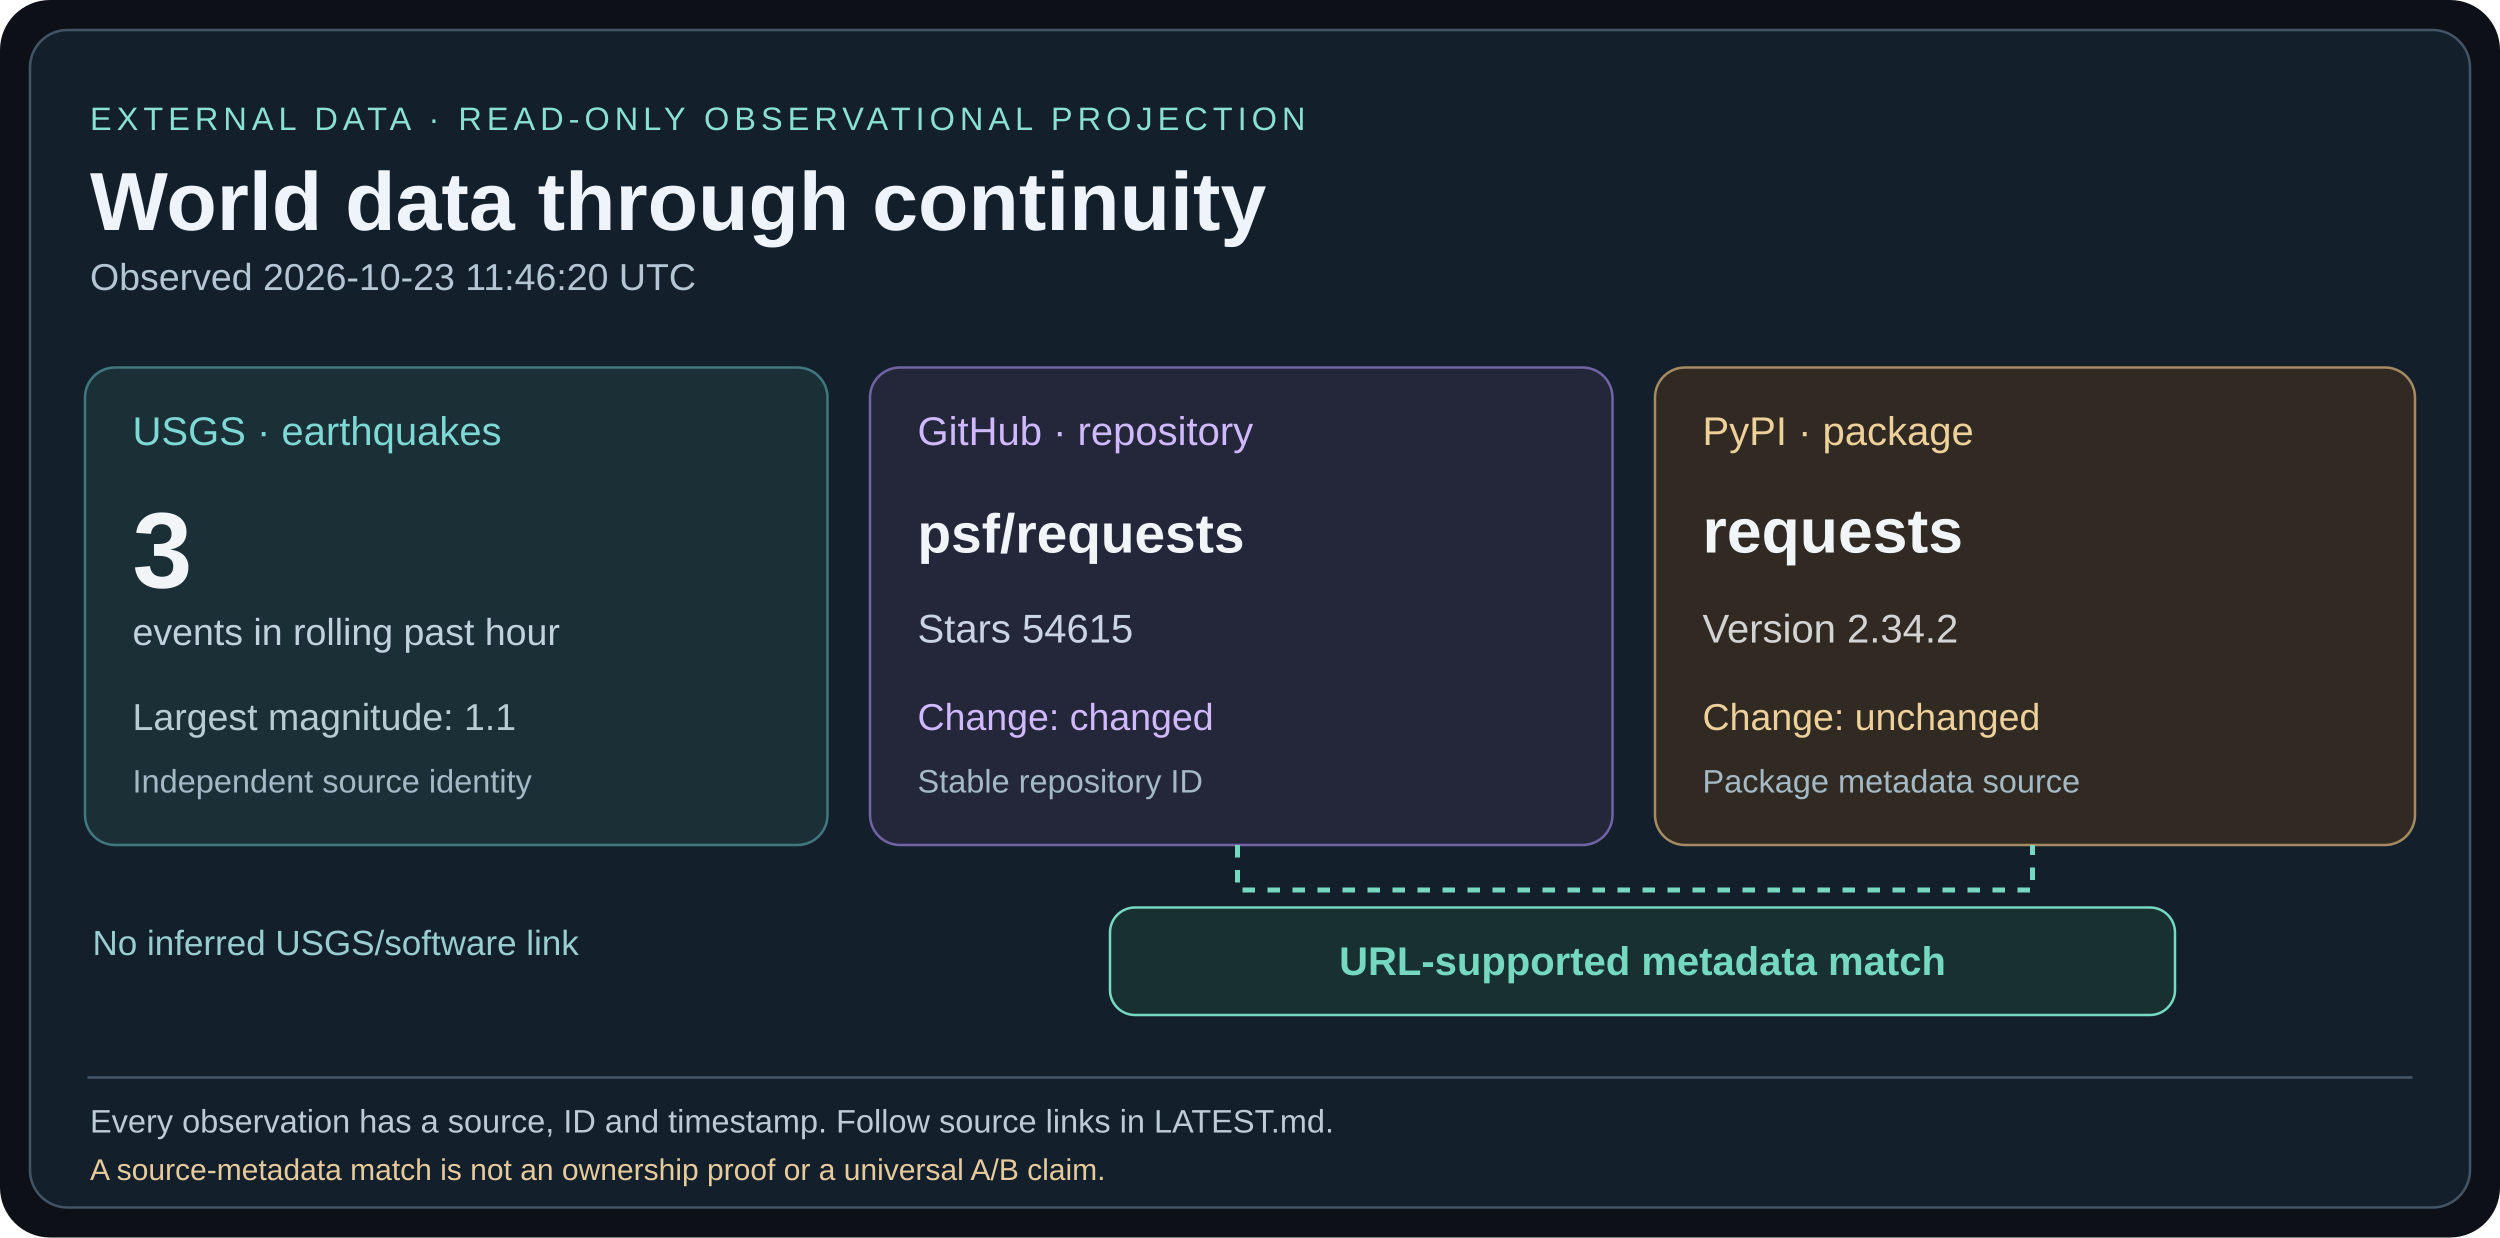
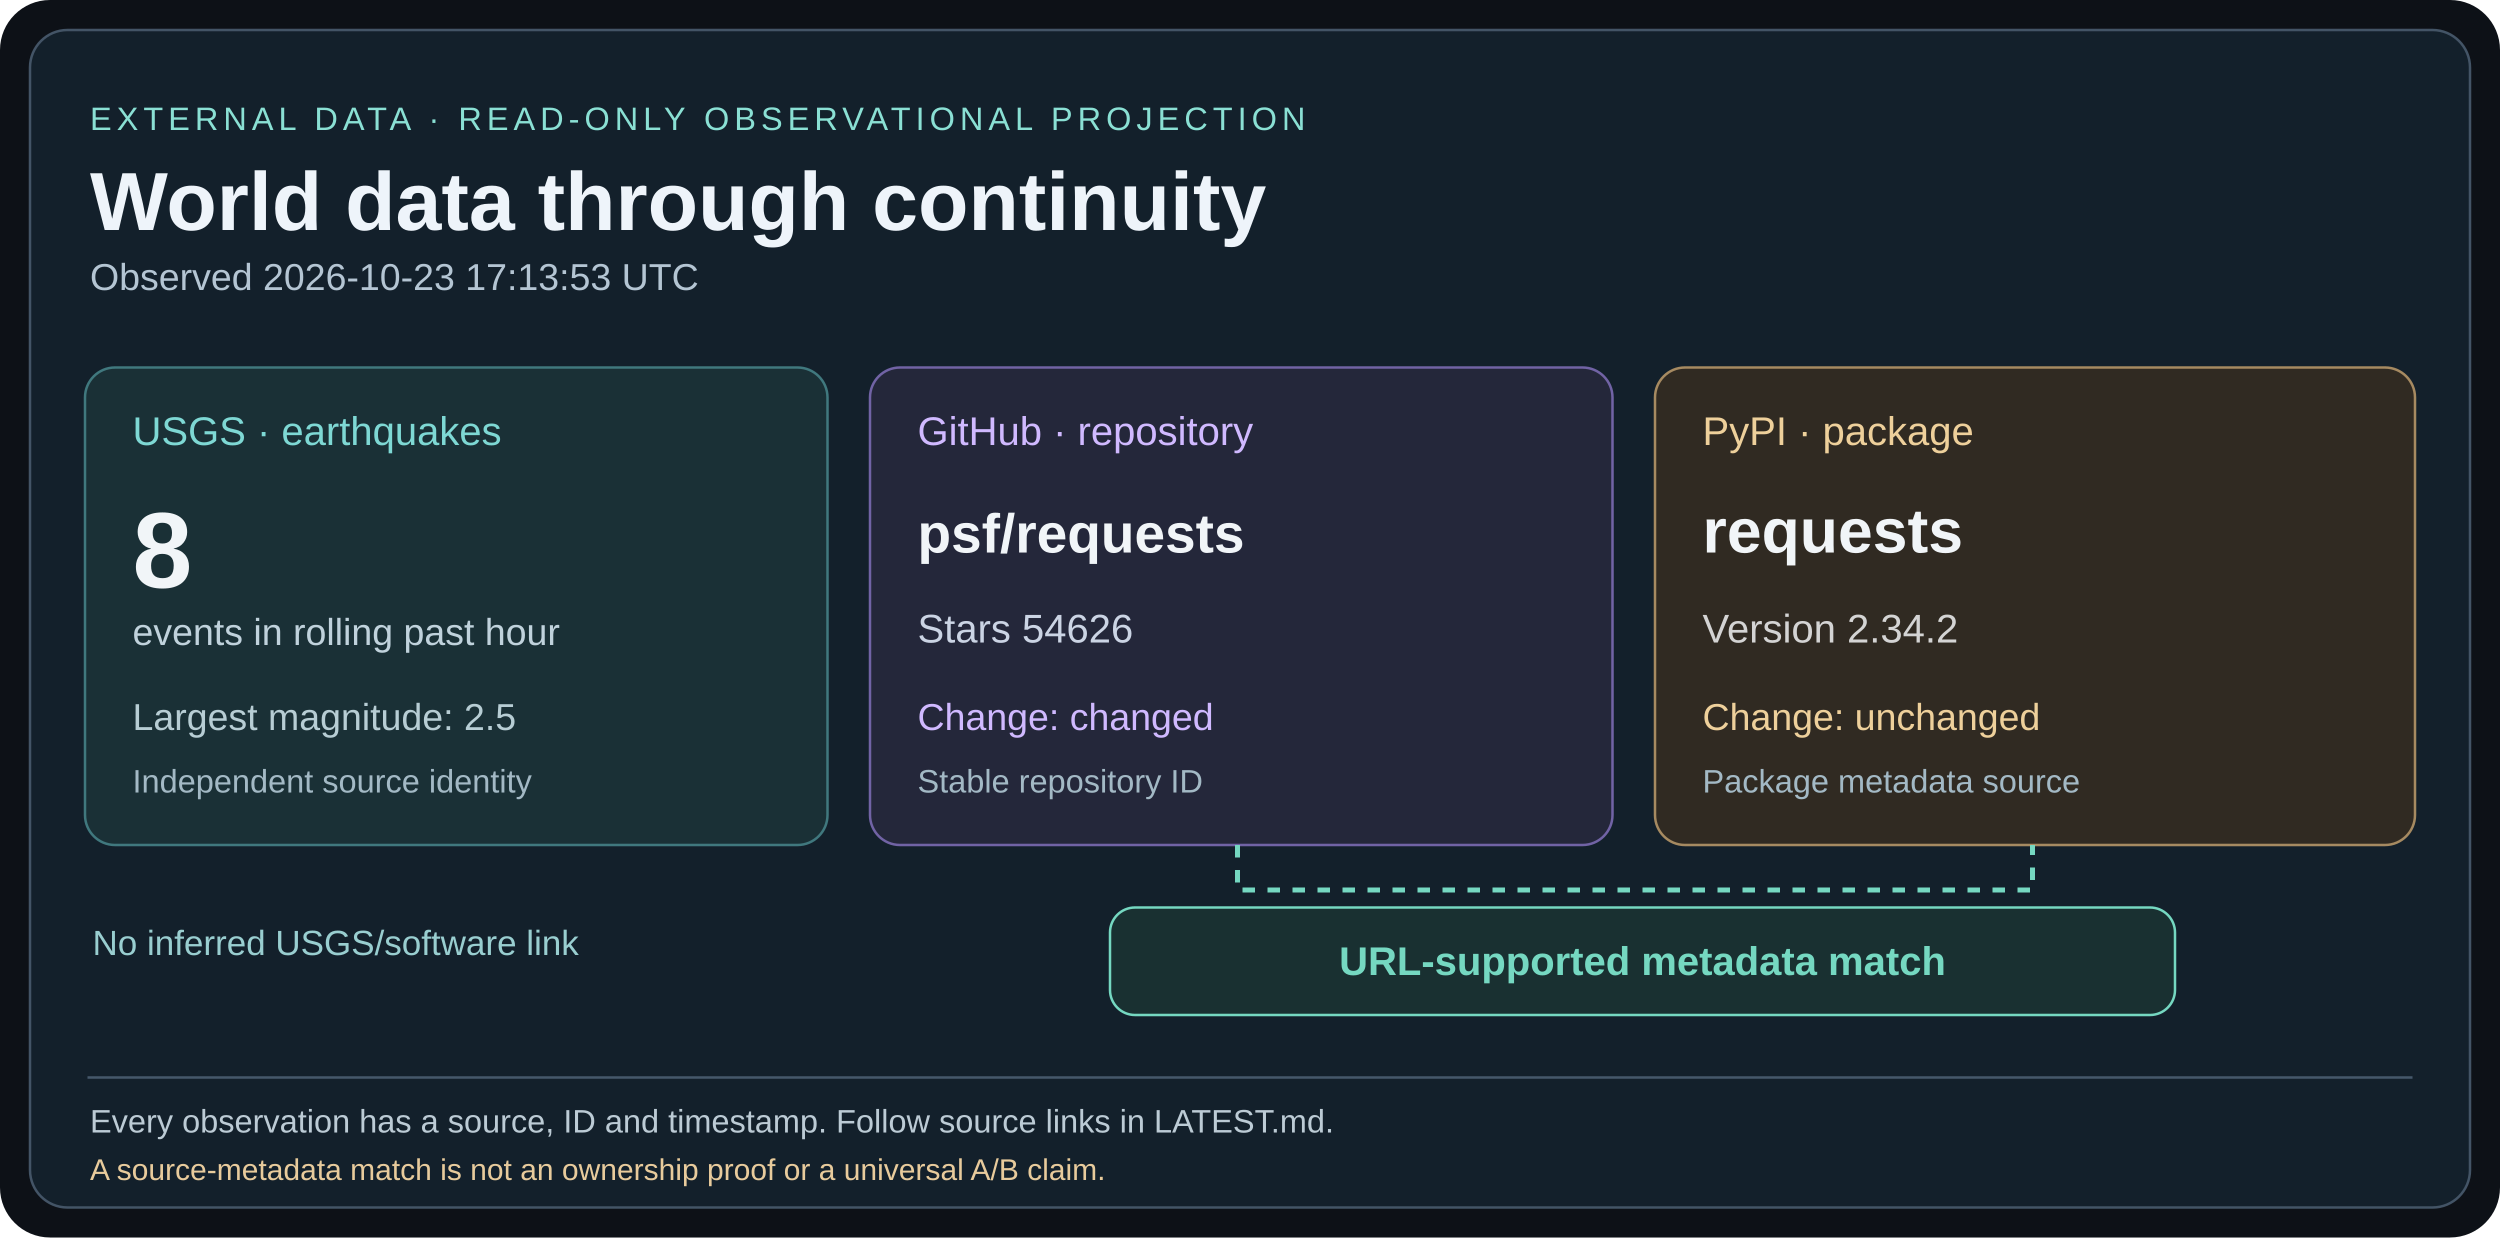
<svg xmlns="http://www.w3.org/2000/svg" width="1000" height="495" viewBox="0 0 1000 495">
  <rect width="1000" height="495" rx="20" fill="#0d1117" />
  <rect x="12" y="12" width="976" height="471" rx="15" fill="#13202b" stroke="#435466" />
  <g font-family="Arial,Helvetica,sans-serif">
    <text x="36" y="52" fill="#8ae0d4" font-size="13" letter-spacing="2">EXTERNAL DATA · READ-ONLY OBSERVATIONAL PROJECTION</text>
    <text x="36" y="92" fill="#eef4fa" font-size="33" font-weight="bold">World data through continuity</text>
-     <text x="36" y="116" fill="#b4c5d3" font-size="15">Observed 2026-10-23 11:46:20 UTC</text>
+     <text x="36" y="116" fill="#b4c5d3" font-size="15">Observed 2026-10-23 17:13:53 UTC</text>
    <rect x="34" y="147" width="297" height="191" rx="12" fill="#1a3036" stroke="#40787e" />
    <text x="53" y="178" fill="#7ed8d4" font-size="16">USGS · earthquakes</text>
-     <text x="53" y="235" fill="#f1f5f8" font-size="43" font-weight="bold">3</text>
+     <text x="53" y="235" fill="#f1f5f8" font-size="43" font-weight="bold">8</text>
    <text x="53" y="258" fill="#c0d2dc" font-size="15">events in rolling past hour</text>
-     <text x="53" y="292" fill="#b7cdd4" font-size="15">Largest magnitude: 1.1</text>
+     <text x="53" y="292" fill="#b7cdd4" font-size="15">Largest magnitude: 2.5</text>
    <text x="53" y="317" fill="#a3b9c5" font-size="13">Independent source identity</text>
    <rect x="348" y="147" width="297" height="191" rx="12" fill="#24273a" stroke="#7163a5" />
    <text x="367" y="178" fill="#d0b9ff" font-size="16">GitHub · repository</text>
    <text x="367" y="221" fill="#f1f5f8" font-size="22" font-weight="bold">psf/requests</text>
-     <text x="367" y="257" fill="#cbd4e4" font-size="16">Stars 54615</text>
+     <text x="367" y="257" fill="#cbd4e4" font-size="16">Stars 54626</text>
    <text x="367" y="292" fill="#d0b9ff" font-size="15">Change: changed</text>
    <text x="367" y="317" fill="#a3b9c5" font-size="13">Stable repository ID</text>
    <rect x="662" y="147" width="304" height="191" rx="12" fill="#302a22" stroke="#a68a61" />
    <text x="681" y="178" fill="#eed09b" font-size="16">PyPI · package</text>
    <text x="681" y="221" fill="#f1f5f8" font-size="25" font-weight="bold">requests</text>
    <text x="681" y="257" fill="#d4d4d4" font-size="16">Version 2.34.2</text>
    <text x="681" y="292" fill="#eed09b" font-size="15">Change: unchanged</text>
    <text x="681" y="317" fill="#a3b9c5" font-size="13">Package metadata source</text>
    <path d="M495 338 V356 H813 V338" fill="none" stroke="#75d8c1" stroke-width="2" stroke-dasharray="5 5" />
    <rect x="444" y="363" width="426" height="43" rx="10" fill="#193031" stroke="#75d8c1" />
    <text x="657" y="390" fill="#75d8c1" font-size="16" font-weight="bold" text-anchor="middle">URL-supported metadata match</text>
    <text x="37" y="382" fill="#99ced0" font-size="14">No inferred USGS/software link</text>
    <line x1="35" y1="431" x2="965" y2="431" stroke="#45586a" />
    <text x="36" y="453" fill="#bccbd5" font-size="13">Every observation has a source, ID and timestamp. Follow source links in LATEST.md.</text>
    <text x="36" y="472" fill="#e8cb9c" font-size="12">A source-metadata match is not an ownership proof or a universal A/B claim.</text>
  </g>
</svg>
